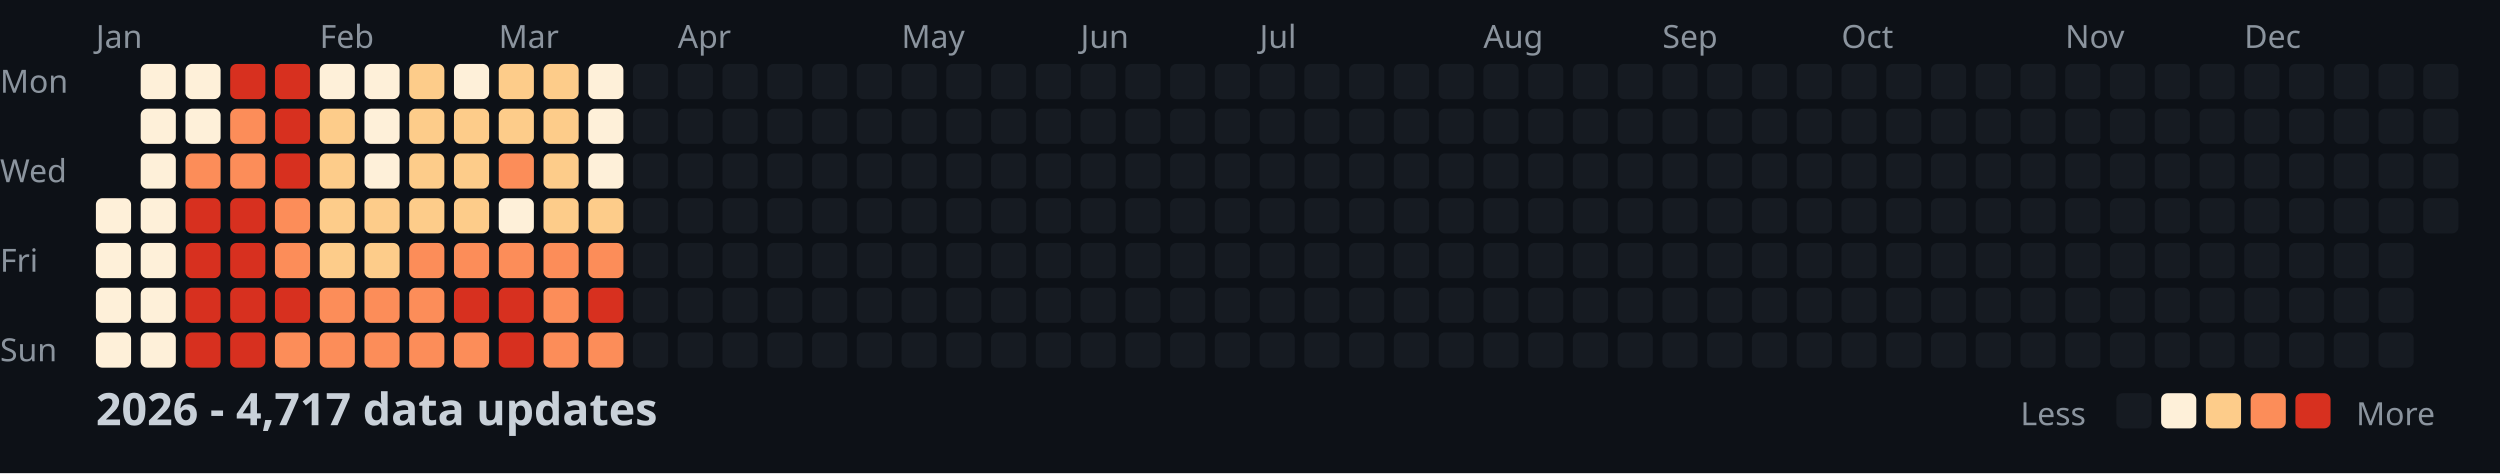
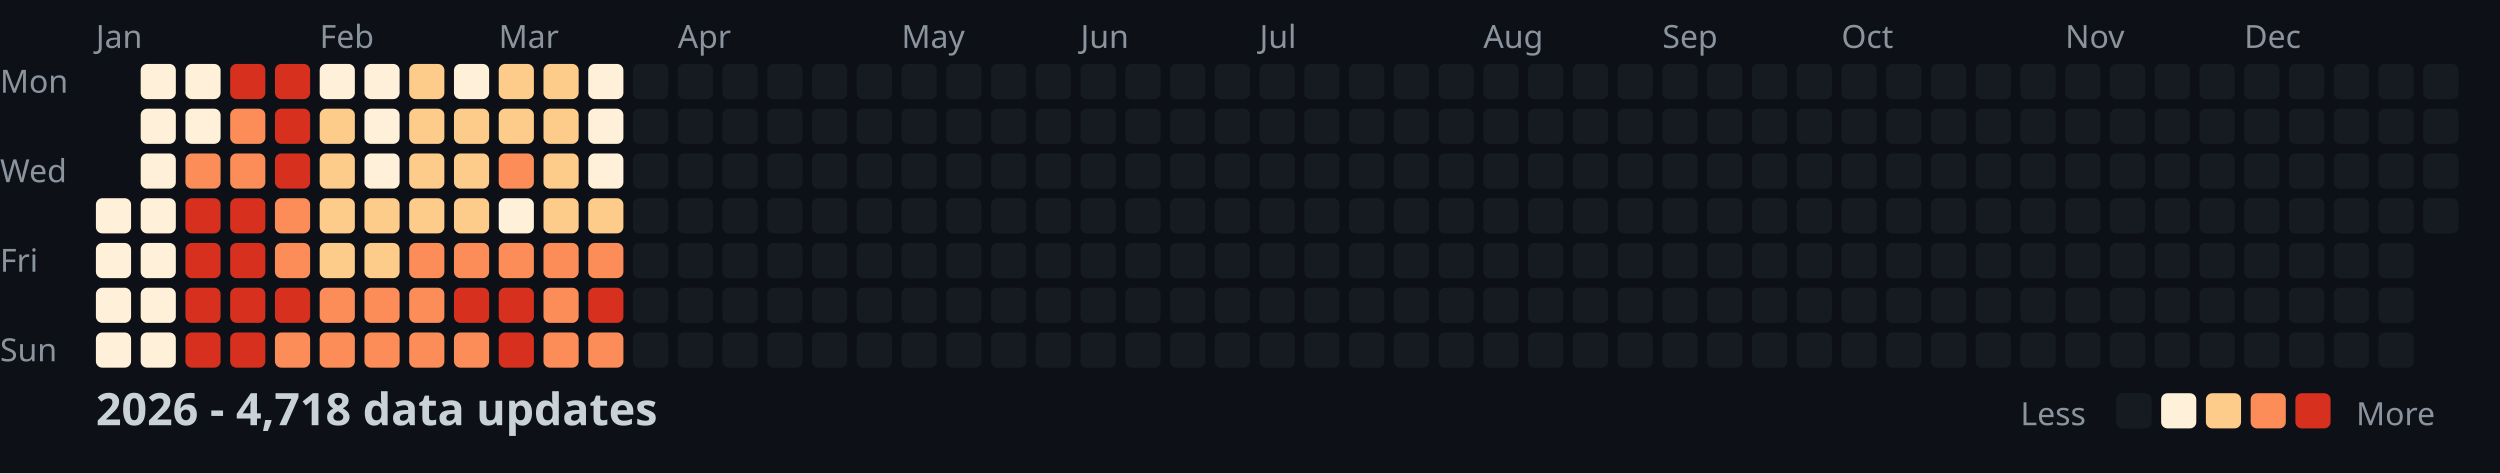
<svg xmlns="http://www.w3.org/2000/svg" width="782" height="148">
  <style>
    .month { font: 10px sans-serif; fill: #8b949e; }
    .day { font: 10px sans-serif; fill: #8b949e; }
    .title { font: bold 14px sans-serif; fill: #c9d1d9; }
    .legend { font: 10px sans-serif; fill: #8b949e; }
  </style>
  <rect width="100%" height="100%" fill="#0d1117" />
  <text x="0" y="29" class="day">Mon</text>
  <text x="0" y="57" class="day">Wed</text>
  <text x="0" y="85" class="day">Fri</text>
  <text x="0" y="113" class="day">Sun</text>
  <text x="30" y="15" class="month">Jan</text>
  <text x="100" y="15" class="month">Feb</text>
  <text x="156" y="15" class="month">Mar</text>
  <text x="212" y="15" class="month">Apr</text>
  <text x="282" y="15" class="month">May</text>
  <text x="338" y="15" class="month">Jun</text>
  <text x="394" y="15" class="month">Jul</text>
  <text x="464" y="15" class="month">Aug</text>
  <text x="520" y="15" class="month">Sep</text>
  <text x="576" y="15" class="month">Oct</text>
  <text x="646" y="15" class="month">Nov</text>
  <text x="702" y="15" class="month">Dec</text>
  <rect x="30" y="62" width="11" height="11" fill="#fef0d9" rx="2" />
  <rect x="30" y="76" width="11" height="11" fill="#fef0d9" rx="2" />
  <rect x="30" y="90" width="11" height="11" fill="#fef0d9" rx="2" />
  <rect x="30" y="104" width="11" height="11" fill="#fef0d9" rx="2" />
  <rect x="44" y="20" width="11" height="11" fill="#fef0d9" rx="2" />
  <rect x="44" y="34" width="11" height="11" fill="#fef0d9" rx="2" />
  <rect x="44" y="48" width="11" height="11" fill="#fef0d9" rx="2" />
  <rect x="44" y="62" width="11" height="11" fill="#fef0d9" rx="2" />
  <rect x="44" y="76" width="11" height="11" fill="#fef0d9" rx="2" />
  <rect x="44" y="90" width="11" height="11" fill="#fef0d9" rx="2" />
  <rect x="44" y="104" width="11" height="11" fill="#fef0d9" rx="2" />
  <rect x="58" y="20" width="11" height="11" fill="#fef0d9" rx="2" />
  <rect x="58" y="34" width="11" height="11" fill="#fef0d9" rx="2" />
  <rect x="58" y="48" width="11" height="11" fill="#fc8d59" rx="2" />
  <rect x="58" y="62" width="11" height="11" fill="#d7301f" rx="2" />
  <rect x="58" y="76" width="11" height="11" fill="#d7301f" rx="2" />
  <rect x="58" y="90" width="11" height="11" fill="#d7301f" rx="2" />
  <rect x="58" y="104" width="11" height="11" fill="#d7301f" rx="2" />
  <rect x="72" y="20" width="11" height="11" fill="#d7301f" rx="2" />
  <rect x="72" y="34" width="11" height="11" fill="#fc8d59" rx="2" />
  <rect x="72" y="48" width="11" height="11" fill="#fc8d59" rx="2" />
  <rect x="72" y="62" width="11" height="11" fill="#d7301f" rx="2" />
  <rect x="72" y="76" width="11" height="11" fill="#d7301f" rx="2" />
  <rect x="72" y="90" width="11" height="11" fill="#d7301f" rx="2" />
  <rect x="72" y="104" width="11" height="11" fill="#d7301f" rx="2" />
  <rect x="86" y="20" width="11" height="11" fill="#d7301f" rx="2" />
  <rect x="86" y="34" width="11" height="11" fill="#d7301f" rx="2" />
  <rect x="86" y="48" width="11" height="11" fill="#d7301f" rx="2" />
  <rect x="86" y="62" width="11" height="11" fill="#fc8d59" rx="2" />
  <rect x="86" y="76" width="11" height="11" fill="#fc8d59" rx="2" />
  <rect x="86" y="90" width="11" height="11" fill="#d7301f" rx="2" />
  <rect x="86" y="104" width="11" height="11" fill="#fc8d59" rx="2" />
  <rect x="100" y="20" width="11" height="11" fill="#fef0d9" rx="2" />
  <rect x="100" y="34" width="11" height="11" fill="#fdcc8a" rx="2" />
  <rect x="100" y="48" width="11" height="11" fill="#fdcc8a" rx="2" />
  <rect x="100" y="62" width="11" height="11" fill="#fdcc8a" rx="2" />
  <rect x="100" y="76" width="11" height="11" fill="#fdcc8a" rx="2" />
  <rect x="100" y="90" width="11" height="11" fill="#fc8d59" rx="2" />
  <rect x="100" y="104" width="11" height="11" fill="#fc8d59" rx="2" />
  <rect x="114" y="20" width="11" height="11" fill="#fef0d9" rx="2" />
  <rect x="114" y="34" width="11" height="11" fill="#fef0d9" rx="2" />
  <rect x="114" y="48" width="11" height="11" fill="#fef0d9" rx="2" />
  <rect x="114" y="62" width="11" height="11" fill="#fdcc8a" rx="2" />
  <rect x="114" y="76" width="11" height="11" fill="#fdcc8a" rx="2" />
  <rect x="114" y="90" width="11" height="11" fill="#fc8d59" rx="2" />
  <rect x="114" y="104" width="11" height="11" fill="#fc8d59" rx="2" />
  <rect x="128" y="20" width="11" height="11" fill="#fdcc8a" rx="2" />
  <rect x="128" y="34" width="11" height="11" fill="#fdcc8a" rx="2" />
  <rect x="128" y="48" width="11" height="11" fill="#fdcc8a" rx="2" />
  <rect x="128" y="62" width="11" height="11" fill="#fdcc8a" rx="2" />
  <rect x="128" y="76" width="11" height="11" fill="#fc8d59" rx="2" />
  <rect x="128" y="90" width="11" height="11" fill="#fc8d59" rx="2" />
  <rect x="128" y="104" width="11" height="11" fill="#fc8d59" rx="2" />
  <rect x="142" y="20" width="11" height="11" fill="#fef0d9" rx="2" />
  <rect x="142" y="34" width="11" height="11" fill="#fdcc8a" rx="2" />
  <rect x="142" y="48" width="11" height="11" fill="#fdcc8a" rx="2" />
  <rect x="142" y="62" width="11" height="11" fill="#fdcc8a" rx="2" />
  <rect x="142" y="76" width="11" height="11" fill="#fc8d59" rx="2" />
  <rect x="142" y="90" width="11" height="11" fill="#d7301f" rx="2" />
  <rect x="142" y="104" width="11" height="11" fill="#fc8d59" rx="2" />
  <rect x="156" y="20" width="11" height="11" fill="#fdcc8a" rx="2" />
  <rect x="156" y="34" width="11" height="11" fill="#fdcc8a" rx="2" />
  <rect x="156" y="48" width="11" height="11" fill="#fc8d59" rx="2" />
  <rect x="156" y="62" width="11" height="11" fill="#fef0d9" rx="2" />
  <rect x="156" y="76" width="11" height="11" fill="#fc8d59" rx="2" />
  <rect x="156" y="90" width="11" height="11" fill="#d7301f" rx="2" />
  <rect x="156" y="104" width="11" height="11" fill="#d7301f" rx="2" />
  <rect x="170" y="20" width="11" height="11" fill="#fdcc8a" rx="2" />
  <rect x="170" y="34" width="11" height="11" fill="#fdcc8a" rx="2" />
  <rect x="170" y="48" width="11" height="11" fill="#fdcc8a" rx="2" />
  <rect x="170" y="62" width="11" height="11" fill="#fdcc8a" rx="2" />
  <rect x="170" y="76" width="11" height="11" fill="#fc8d59" rx="2" />
  <rect x="170" y="90" width="11" height="11" fill="#fc8d59" rx="2" />
  <rect x="170" y="104" width="11" height="11" fill="#fc8d59" rx="2" />
  <rect x="184" y="20" width="11" height="11" fill="#fef0d9" rx="2" />
  <rect x="184" y="34" width="11" height="11" fill="#fef0d9" rx="2" />
  <rect x="184" y="48" width="11" height="11" fill="#fef0d9" rx="2" />
  <rect x="184" y="62" width="11" height="11" fill="#fdcc8a" rx="2" />
  <rect x="184" y="76" width="11" height="11" fill="#fc8d59" rx="2" />
  <rect x="184" y="90" width="11" height="11" fill="#d7301f" rx="2" />
  <rect x="184" y="104" width="11" height="11" fill="#fc8d59" rx="2" />
  <rect x="198" y="20" width="11" height="11" fill="#161b22" rx="2" />
  <rect x="198" y="34" width="11" height="11" fill="#161b22" rx="2" />
  <rect x="198" y="48" width="11" height="11" fill="#161b22" rx="2" />
  <rect x="198" y="62" width="11" height="11" fill="#161b22" rx="2" />
  <rect x="198" y="76" width="11" height="11" fill="#161b22" rx="2" />
  <rect x="198" y="90" width="11" height="11" fill="#161b22" rx="2" />
  <rect x="198" y="104" width="11" height="11" fill="#161b22" rx="2" />
  <rect x="212" y="20" width="11" height="11" fill="#161b22" rx="2" />
  <rect x="212" y="34" width="11" height="11" fill="#161b22" rx="2" />
  <rect x="212" y="48" width="11" height="11" fill="#161b22" rx="2" />
  <rect x="212" y="62" width="11" height="11" fill="#161b22" rx="2" />
  <rect x="212" y="76" width="11" height="11" fill="#161b22" rx="2" />
  <rect x="212" y="90" width="11" height="11" fill="#161b22" rx="2" />
  <rect x="212" y="104" width="11" height="11" fill="#161b22" rx="2" />
  <rect x="226" y="20" width="11" height="11" fill="#161b22" rx="2" />
  <rect x="226" y="34" width="11" height="11" fill="#161b22" rx="2" />
  <rect x="226" y="48" width="11" height="11" fill="#161b22" rx="2" />
  <rect x="226" y="62" width="11" height="11" fill="#161b22" rx="2" />
  <rect x="226" y="76" width="11" height="11" fill="#161b22" rx="2" />
  <rect x="226" y="90" width="11" height="11" fill="#161b22" rx="2" />
  <rect x="226" y="104" width="11" height="11" fill="#161b22" rx="2" />
  <rect x="240" y="20" width="11" height="11" fill="#161b22" rx="2" />
  <rect x="240" y="34" width="11" height="11" fill="#161b22" rx="2" />
  <rect x="240" y="48" width="11" height="11" fill="#161b22" rx="2" />
  <rect x="240" y="62" width="11" height="11" fill="#161b22" rx="2" />
  <rect x="240" y="76" width="11" height="11" fill="#161b22" rx="2" />
  <rect x="240" y="90" width="11" height="11" fill="#161b22" rx="2" />
  <rect x="240" y="104" width="11" height="11" fill="#161b22" rx="2" />
  <rect x="254" y="20" width="11" height="11" fill="#161b22" rx="2" />
  <rect x="254" y="34" width="11" height="11" fill="#161b22" rx="2" />
  <rect x="254" y="48" width="11" height="11" fill="#161b22" rx="2" />
  <rect x="254" y="62" width="11" height="11" fill="#161b22" rx="2" />
  <rect x="254" y="76" width="11" height="11" fill="#161b22" rx="2" />
  <rect x="254" y="90" width="11" height="11" fill="#161b22" rx="2" />
  <rect x="254" y="104" width="11" height="11" fill="#161b22" rx="2" />
  <rect x="268" y="20" width="11" height="11" fill="#161b22" rx="2" />
  <rect x="268" y="34" width="11" height="11" fill="#161b22" rx="2" />
  <rect x="268" y="48" width="11" height="11" fill="#161b22" rx="2" />
  <rect x="268" y="62" width="11" height="11" fill="#161b22" rx="2" />
  <rect x="268" y="76" width="11" height="11" fill="#161b22" rx="2" />
  <rect x="268" y="90" width="11" height="11" fill="#161b22" rx="2" />
  <rect x="268" y="104" width="11" height="11" fill="#161b22" rx="2" />
  <rect x="282" y="20" width="11" height="11" fill="#161b22" rx="2" />
  <rect x="282" y="34" width="11" height="11" fill="#161b22" rx="2" />
  <rect x="282" y="48" width="11" height="11" fill="#161b22" rx="2" />
  <rect x="282" y="62" width="11" height="11" fill="#161b22" rx="2" />
  <rect x="282" y="76" width="11" height="11" fill="#161b22" rx="2" />
  <rect x="282" y="90" width="11" height="11" fill="#161b22" rx="2" />
  <rect x="282" y="104" width="11" height="11" fill="#161b22" rx="2" />
  <rect x="296" y="20" width="11" height="11" fill="#161b22" rx="2" />
  <rect x="296" y="34" width="11" height="11" fill="#161b22" rx="2" />
  <rect x="296" y="48" width="11" height="11" fill="#161b22" rx="2" />
  <rect x="296" y="62" width="11" height="11" fill="#161b22" rx="2" />
  <rect x="296" y="76" width="11" height="11" fill="#161b22" rx="2" />
  <rect x="296" y="90" width="11" height="11" fill="#161b22" rx="2" />
  <rect x="296" y="104" width="11" height="11" fill="#161b22" rx="2" />
  <rect x="310" y="20" width="11" height="11" fill="#161b22" rx="2" />
  <rect x="310" y="34" width="11" height="11" fill="#161b22" rx="2" />
  <rect x="310" y="48" width="11" height="11" fill="#161b22" rx="2" />
  <rect x="310" y="62" width="11" height="11" fill="#161b22" rx="2" />
  <rect x="310" y="76" width="11" height="11" fill="#161b22" rx="2" />
  <rect x="310" y="90" width="11" height="11" fill="#161b22" rx="2" />
  <rect x="310" y="104" width="11" height="11" fill="#161b22" rx="2" />
  <rect x="324" y="20" width="11" height="11" fill="#161b22" rx="2" />
  <rect x="324" y="34" width="11" height="11" fill="#161b22" rx="2" />
  <rect x="324" y="48" width="11" height="11" fill="#161b22" rx="2" />
  <rect x="324" y="62" width="11" height="11" fill="#161b22" rx="2" />
  <rect x="324" y="76" width="11" height="11" fill="#161b22" rx="2" />
  <rect x="324" y="90" width="11" height="11" fill="#161b22" rx="2" />
  <rect x="324" y="104" width="11" height="11" fill="#161b22" rx="2" />
  <rect x="338" y="20" width="11" height="11" fill="#161b22" rx="2" />
  <rect x="338" y="34" width="11" height="11" fill="#161b22" rx="2" />
  <rect x="338" y="48" width="11" height="11" fill="#161b22" rx="2" />
  <rect x="338" y="62" width="11" height="11" fill="#161b22" rx="2" />
  <rect x="338" y="76" width="11" height="11" fill="#161b22" rx="2" />
  <rect x="338" y="90" width="11" height="11" fill="#161b22" rx="2" />
  <rect x="338" y="104" width="11" height="11" fill="#161b22" rx="2" />
  <rect x="352" y="20" width="11" height="11" fill="#161b22" rx="2" />
  <rect x="352" y="34" width="11" height="11" fill="#161b22" rx="2" />
  <rect x="352" y="48" width="11" height="11" fill="#161b22" rx="2" />
  <rect x="352" y="62" width="11" height="11" fill="#161b22" rx="2" />
  <rect x="352" y="76" width="11" height="11" fill="#161b22" rx="2" />
  <rect x="352" y="90" width="11" height="11" fill="#161b22" rx="2" />
  <rect x="352" y="104" width="11" height="11" fill="#161b22" rx="2" />
  <rect x="366" y="20" width="11" height="11" fill="#161b22" rx="2" />
  <rect x="366" y="34" width="11" height="11" fill="#161b22" rx="2" />
  <rect x="366" y="48" width="11" height="11" fill="#161b22" rx="2" />
  <rect x="366" y="62" width="11" height="11" fill="#161b22" rx="2" />
  <rect x="366" y="76" width="11" height="11" fill="#161b22" rx="2" />
  <rect x="366" y="90" width="11" height="11" fill="#161b22" rx="2" />
  <rect x="366" y="104" width="11" height="11" fill="#161b22" rx="2" />
  <rect x="380" y="20" width="11" height="11" fill="#161b22" rx="2" />
  <rect x="380" y="34" width="11" height="11" fill="#161b22" rx="2" />
  <rect x="380" y="48" width="11" height="11" fill="#161b22" rx="2" />
  <rect x="380" y="62" width="11" height="11" fill="#161b22" rx="2" />
  <rect x="380" y="76" width="11" height="11" fill="#161b22" rx="2" />
  <rect x="380" y="90" width="11" height="11" fill="#161b22" rx="2" />
  <rect x="380" y="104" width="11" height="11" fill="#161b22" rx="2" />
  <rect x="394" y="20" width="11" height="11" fill="#161b22" rx="2" />
  <rect x="394" y="34" width="11" height="11" fill="#161b22" rx="2" />
  <rect x="394" y="48" width="11" height="11" fill="#161b22" rx="2" />
  <rect x="394" y="62" width="11" height="11" fill="#161b22" rx="2" />
  <rect x="394" y="76" width="11" height="11" fill="#161b22" rx="2" />
  <rect x="394" y="90" width="11" height="11" fill="#161b22" rx="2" />
  <rect x="394" y="104" width="11" height="11" fill="#161b22" rx="2" />
  <rect x="408" y="20" width="11" height="11" fill="#161b22" rx="2" />
  <rect x="408" y="34" width="11" height="11" fill="#161b22" rx="2" />
  <rect x="408" y="48" width="11" height="11" fill="#161b22" rx="2" />
  <rect x="408" y="62" width="11" height="11" fill="#161b22" rx="2" />
  <rect x="408" y="76" width="11" height="11" fill="#161b22" rx="2" />
  <rect x="408" y="90" width="11" height="11" fill="#161b22" rx="2" />
  <rect x="408" y="104" width="11" height="11" fill="#161b22" rx="2" />
  <rect x="422" y="20" width="11" height="11" fill="#161b22" rx="2" />
  <rect x="422" y="34" width="11" height="11" fill="#161b22" rx="2" />
  <rect x="422" y="48" width="11" height="11" fill="#161b22" rx="2" />
  <rect x="422" y="62" width="11" height="11" fill="#161b22" rx="2" />
  <rect x="422" y="76" width="11" height="11" fill="#161b22" rx="2" />
  <rect x="422" y="90" width="11" height="11" fill="#161b22" rx="2" />
  <rect x="422" y="104" width="11" height="11" fill="#161b22" rx="2" />
  <rect x="436" y="20" width="11" height="11" fill="#161b22" rx="2" />
  <rect x="436" y="34" width="11" height="11" fill="#161b22" rx="2" />
  <rect x="436" y="48" width="11" height="11" fill="#161b22" rx="2" />
  <rect x="436" y="62" width="11" height="11" fill="#161b22" rx="2" />
  <rect x="436" y="76" width="11" height="11" fill="#161b22" rx="2" />
  <rect x="436" y="90" width="11" height="11" fill="#161b22" rx="2" />
  <rect x="436" y="104" width="11" height="11" fill="#161b22" rx="2" />
  <rect x="450" y="20" width="11" height="11" fill="#161b22" rx="2" />
  <rect x="450" y="34" width="11" height="11" fill="#161b22" rx="2" />
  <rect x="450" y="48" width="11" height="11" fill="#161b22" rx="2" />
  <rect x="450" y="62" width="11" height="11" fill="#161b22" rx="2" />
  <rect x="450" y="76" width="11" height="11" fill="#161b22" rx="2" />
  <rect x="450" y="90" width="11" height="11" fill="#161b22" rx="2" />
  <rect x="450" y="104" width="11" height="11" fill="#161b22" rx="2" />
  <rect x="464" y="20" width="11" height="11" fill="#161b22" rx="2" />
  <rect x="464" y="34" width="11" height="11" fill="#161b22" rx="2" />
  <rect x="464" y="48" width="11" height="11" fill="#161b22" rx="2" />
  <rect x="464" y="62" width="11" height="11" fill="#161b22" rx="2" />
  <rect x="464" y="76" width="11" height="11" fill="#161b22" rx="2" />
  <rect x="464" y="90" width="11" height="11" fill="#161b22" rx="2" />
  <rect x="464" y="104" width="11" height="11" fill="#161b22" rx="2" />
  <rect x="478" y="20" width="11" height="11" fill="#161b22" rx="2" />
  <rect x="478" y="34" width="11" height="11" fill="#161b22" rx="2" />
  <rect x="478" y="48" width="11" height="11" fill="#161b22" rx="2" />
  <rect x="478" y="62" width="11" height="11" fill="#161b22" rx="2" />
  <rect x="478" y="76" width="11" height="11" fill="#161b22" rx="2" />
  <rect x="478" y="90" width="11" height="11" fill="#161b22" rx="2" />
  <rect x="478" y="104" width="11" height="11" fill="#161b22" rx="2" />
  <rect x="492" y="20" width="11" height="11" fill="#161b22" rx="2" />
  <rect x="492" y="34" width="11" height="11" fill="#161b22" rx="2" />
  <rect x="492" y="48" width="11" height="11" fill="#161b22" rx="2" />
  <rect x="492" y="62" width="11" height="11" fill="#161b22" rx="2" />
  <rect x="492" y="76" width="11" height="11" fill="#161b22" rx="2" />
  <rect x="492" y="90" width="11" height="11" fill="#161b22" rx="2" />
  <rect x="492" y="104" width="11" height="11" fill="#161b22" rx="2" />
  <rect x="506" y="20" width="11" height="11" fill="#161b22" rx="2" />
  <rect x="506" y="34" width="11" height="11" fill="#161b22" rx="2" />
  <rect x="506" y="48" width="11" height="11" fill="#161b22" rx="2" />
  <rect x="506" y="62" width="11" height="11" fill="#161b22" rx="2" />
  <rect x="506" y="76" width="11" height="11" fill="#161b22" rx="2" />
  <rect x="506" y="90" width="11" height="11" fill="#161b22" rx="2" />
  <rect x="506" y="104" width="11" height="11" fill="#161b22" rx="2" />
  <rect x="520" y="20" width="11" height="11" fill="#161b22" rx="2" />
  <rect x="520" y="34" width="11" height="11" fill="#161b22" rx="2" />
  <rect x="520" y="48" width="11" height="11" fill="#161b22" rx="2" />
  <rect x="520" y="62" width="11" height="11" fill="#161b22" rx="2" />
  <rect x="520" y="76" width="11" height="11" fill="#161b22" rx="2" />
  <rect x="520" y="90" width="11" height="11" fill="#161b22" rx="2" />
  <rect x="520" y="104" width="11" height="11" fill="#161b22" rx="2" />
  <rect x="534" y="20" width="11" height="11" fill="#161b22" rx="2" />
  <rect x="534" y="34" width="11" height="11" fill="#161b22" rx="2" />
  <rect x="534" y="48" width="11" height="11" fill="#161b22" rx="2" />
  <rect x="534" y="62" width="11" height="11" fill="#161b22" rx="2" />
  <rect x="534" y="76" width="11" height="11" fill="#161b22" rx="2" />
  <rect x="534" y="90" width="11" height="11" fill="#161b22" rx="2" />
  <rect x="534" y="104" width="11" height="11" fill="#161b22" rx="2" />
  <rect x="548" y="20" width="11" height="11" fill="#161b22" rx="2" />
  <rect x="548" y="34" width="11" height="11" fill="#161b22" rx="2" />
  <rect x="548" y="48" width="11" height="11" fill="#161b22" rx="2" />
  <rect x="548" y="62" width="11" height="11" fill="#161b22" rx="2" />
  <rect x="548" y="76" width="11" height="11" fill="#161b22" rx="2" />
  <rect x="548" y="90" width="11" height="11" fill="#161b22" rx="2" />
  <rect x="548" y="104" width="11" height="11" fill="#161b22" rx="2" />
  <rect x="562" y="20" width="11" height="11" fill="#161b22" rx="2" />
  <rect x="562" y="34" width="11" height="11" fill="#161b22" rx="2" />
  <rect x="562" y="48" width="11" height="11" fill="#161b22" rx="2" />
  <rect x="562" y="62" width="11" height="11" fill="#161b22" rx="2" />
  <rect x="562" y="76" width="11" height="11" fill="#161b22" rx="2" />
  <rect x="562" y="90" width="11" height="11" fill="#161b22" rx="2" />
  <rect x="562" y="104" width="11" height="11" fill="#161b22" rx="2" />
  <rect x="576" y="20" width="11" height="11" fill="#161b22" rx="2" />
  <rect x="576" y="34" width="11" height="11" fill="#161b22" rx="2" />
  <rect x="576" y="48" width="11" height="11" fill="#161b22" rx="2" />
  <rect x="576" y="62" width="11" height="11" fill="#161b22" rx="2" />
  <rect x="576" y="76" width="11" height="11" fill="#161b22" rx="2" />
  <rect x="576" y="90" width="11" height="11" fill="#161b22" rx="2" />
  <rect x="576" y="104" width="11" height="11" fill="#161b22" rx="2" />
  <rect x="590" y="20" width="11" height="11" fill="#161b22" rx="2" />
  <rect x="590" y="34" width="11" height="11" fill="#161b22" rx="2" />
  <rect x="590" y="48" width="11" height="11" fill="#161b22" rx="2" />
  <rect x="590" y="62" width="11" height="11" fill="#161b22" rx="2" />
  <rect x="590" y="76" width="11" height="11" fill="#161b22" rx="2" />
  <rect x="590" y="90" width="11" height="11" fill="#161b22" rx="2" />
  <rect x="590" y="104" width="11" height="11" fill="#161b22" rx="2" />
  <rect x="604" y="20" width="11" height="11" fill="#161b22" rx="2" />
  <rect x="604" y="34" width="11" height="11" fill="#161b22" rx="2" />
  <rect x="604" y="48" width="11" height="11" fill="#161b22" rx="2" />
  <rect x="604" y="62" width="11" height="11" fill="#161b22" rx="2" />
  <rect x="604" y="76" width="11" height="11" fill="#161b22" rx="2" />
  <rect x="604" y="90" width="11" height="11" fill="#161b22" rx="2" />
  <rect x="604" y="104" width="11" height="11" fill="#161b22" rx="2" />
  <rect x="618" y="20" width="11" height="11" fill="#161b22" rx="2" />
  <rect x="618" y="34" width="11" height="11" fill="#161b22" rx="2" />
  <rect x="618" y="48" width="11" height="11" fill="#161b22" rx="2" />
  <rect x="618" y="62" width="11" height="11" fill="#161b22" rx="2" />
  <rect x="618" y="76" width="11" height="11" fill="#161b22" rx="2" />
  <rect x="618" y="90" width="11" height="11" fill="#161b22" rx="2" />
  <rect x="618" y="104" width="11" height="11" fill="#161b22" rx="2" />
  <rect x="632" y="20" width="11" height="11" fill="#161b22" rx="2" />
  <rect x="632" y="34" width="11" height="11" fill="#161b22" rx="2" />
  <rect x="632" y="48" width="11" height="11" fill="#161b22" rx="2" />
  <rect x="632" y="62" width="11" height="11" fill="#161b22" rx="2" />
  <rect x="632" y="76" width="11" height="11" fill="#161b22" rx="2" />
  <rect x="632" y="90" width="11" height="11" fill="#161b22" rx="2" />
  <rect x="632" y="104" width="11" height="11" fill="#161b22" rx="2" />
  <rect x="646" y="20" width="11" height="11" fill="#161b22" rx="2" />
  <rect x="646" y="34" width="11" height="11" fill="#161b22" rx="2" />
  <rect x="646" y="48" width="11" height="11" fill="#161b22" rx="2" />
  <rect x="646" y="62" width="11" height="11" fill="#161b22" rx="2" />
  <rect x="646" y="76" width="11" height="11" fill="#161b22" rx="2" />
  <rect x="646" y="90" width="11" height="11" fill="#161b22" rx="2" />
  <rect x="646" y="104" width="11" height="11" fill="#161b22" rx="2" />
  <rect x="660" y="20" width="11" height="11" fill="#161b22" rx="2" />
  <rect x="660" y="34" width="11" height="11" fill="#161b22" rx="2" />
  <rect x="660" y="48" width="11" height="11" fill="#161b22" rx="2" />
  <rect x="660" y="62" width="11" height="11" fill="#161b22" rx="2" />
  <rect x="660" y="76" width="11" height="11" fill="#161b22" rx="2" />
  <rect x="660" y="90" width="11" height="11" fill="#161b22" rx="2" />
  <rect x="660" y="104" width="11" height="11" fill="#161b22" rx="2" />
  <rect x="674" y="20" width="11" height="11" fill="#161b22" rx="2" />
  <rect x="674" y="34" width="11" height="11" fill="#161b22" rx="2" />
  <rect x="674" y="48" width="11" height="11" fill="#161b22" rx="2" />
  <rect x="674" y="62" width="11" height="11" fill="#161b22" rx="2" />
  <rect x="674" y="76" width="11" height="11" fill="#161b22" rx="2" />
  <rect x="674" y="90" width="11" height="11" fill="#161b22" rx="2" />
  <rect x="674" y="104" width="11" height="11" fill="#161b22" rx="2" />
  <rect x="688" y="20" width="11" height="11" fill="#161b22" rx="2" />
  <rect x="688" y="34" width="11" height="11" fill="#161b22" rx="2" />
  <rect x="688" y="48" width="11" height="11" fill="#161b22" rx="2" />
  <rect x="688" y="62" width="11" height="11" fill="#161b22" rx="2" />
  <rect x="688" y="76" width="11" height="11" fill="#161b22" rx="2" />
  <rect x="688" y="90" width="11" height="11" fill="#161b22" rx="2" />
  <rect x="688" y="104" width="11" height="11" fill="#161b22" rx="2" />
  <rect x="702" y="20" width="11" height="11" fill="#161b22" rx="2" />
  <rect x="702" y="34" width="11" height="11" fill="#161b22" rx="2" />
  <rect x="702" y="48" width="11" height="11" fill="#161b22" rx="2" />
  <rect x="702" y="62" width="11" height="11" fill="#161b22" rx="2" />
  <rect x="702" y="76" width="11" height="11" fill="#161b22" rx="2" />
  <rect x="702" y="90" width="11" height="11" fill="#161b22" rx="2" />
  <rect x="702" y="104" width="11" height="11" fill="#161b22" rx="2" />
  <rect x="716" y="20" width="11" height="11" fill="#161b22" rx="2" />
  <rect x="716" y="34" width="11" height="11" fill="#161b22" rx="2" />
  <rect x="716" y="48" width="11" height="11" fill="#161b22" rx="2" />
  <rect x="716" y="62" width="11" height="11" fill="#161b22" rx="2" />
  <rect x="716" y="76" width="11" height="11" fill="#161b22" rx="2" />
  <rect x="716" y="90" width="11" height="11" fill="#161b22" rx="2" />
  <rect x="716" y="104" width="11" height="11" fill="#161b22" rx="2" />
  <rect x="730" y="20" width="11" height="11" fill="#161b22" rx="2" />
  <rect x="730" y="34" width="11" height="11" fill="#161b22" rx="2" />
  <rect x="730" y="48" width="11" height="11" fill="#161b22" rx="2" />
  <rect x="730" y="62" width="11" height="11" fill="#161b22" rx="2" />
  <rect x="730" y="76" width="11" height="11" fill="#161b22" rx="2" />
  <rect x="730" y="90" width="11" height="11" fill="#161b22" rx="2" />
  <rect x="730" y="104" width="11" height="11" fill="#161b22" rx="2" />
  <rect x="744" y="20" width="11" height="11" fill="#161b22" rx="2" />
  <rect x="744" y="34" width="11" height="11" fill="#161b22" rx="2" />
  <rect x="744" y="48" width="11" height="11" fill="#161b22" rx="2" />
  <rect x="744" y="62" width="11" height="11" fill="#161b22" rx="2" />
  <rect x="744" y="76" width="11" height="11" fill="#161b22" rx="2" />
  <rect x="744" y="90" width="11" height="11" fill="#161b22" rx="2" />
  <rect x="744" y="104" width="11" height="11" fill="#161b22" rx="2" />
  <rect x="758" y="20" width="11" height="11" fill="#161b22" rx="2" />
  <rect x="758" y="34" width="11" height="11" fill="#161b22" rx="2" />
  <rect x="758" y="48" width="11" height="11" fill="#161b22" rx="2" />
  <rect x="758" y="62" width="11" height="11" fill="#161b22" rx="2" />
-   <text x="30" y="133" class="title">2026 - 4,717 data updates</text>
+   <text x="30" y="133" class="title">2026 - 4,718 data updates</text>
  <text x="632" y="133" class="legend">Less</text>
  <rect x="662" y="123" width="11" height="11" fill="#161b22" rx="2" />
  <rect x="676" y="123" width="11" height="11" fill="#fef0d9" rx="2" />
  <rect x="690" y="123" width="11" height="11" fill="#fdcc8a" rx="2" />
  <rect x="704" y="123" width="11" height="11" fill="#fc8d59" rx="2" />
  <rect x="718" y="123" width="11" height="11" fill="#d7301f" rx="2" />
  <text x="737" y="133" class="legend">More</text>
</svg>
